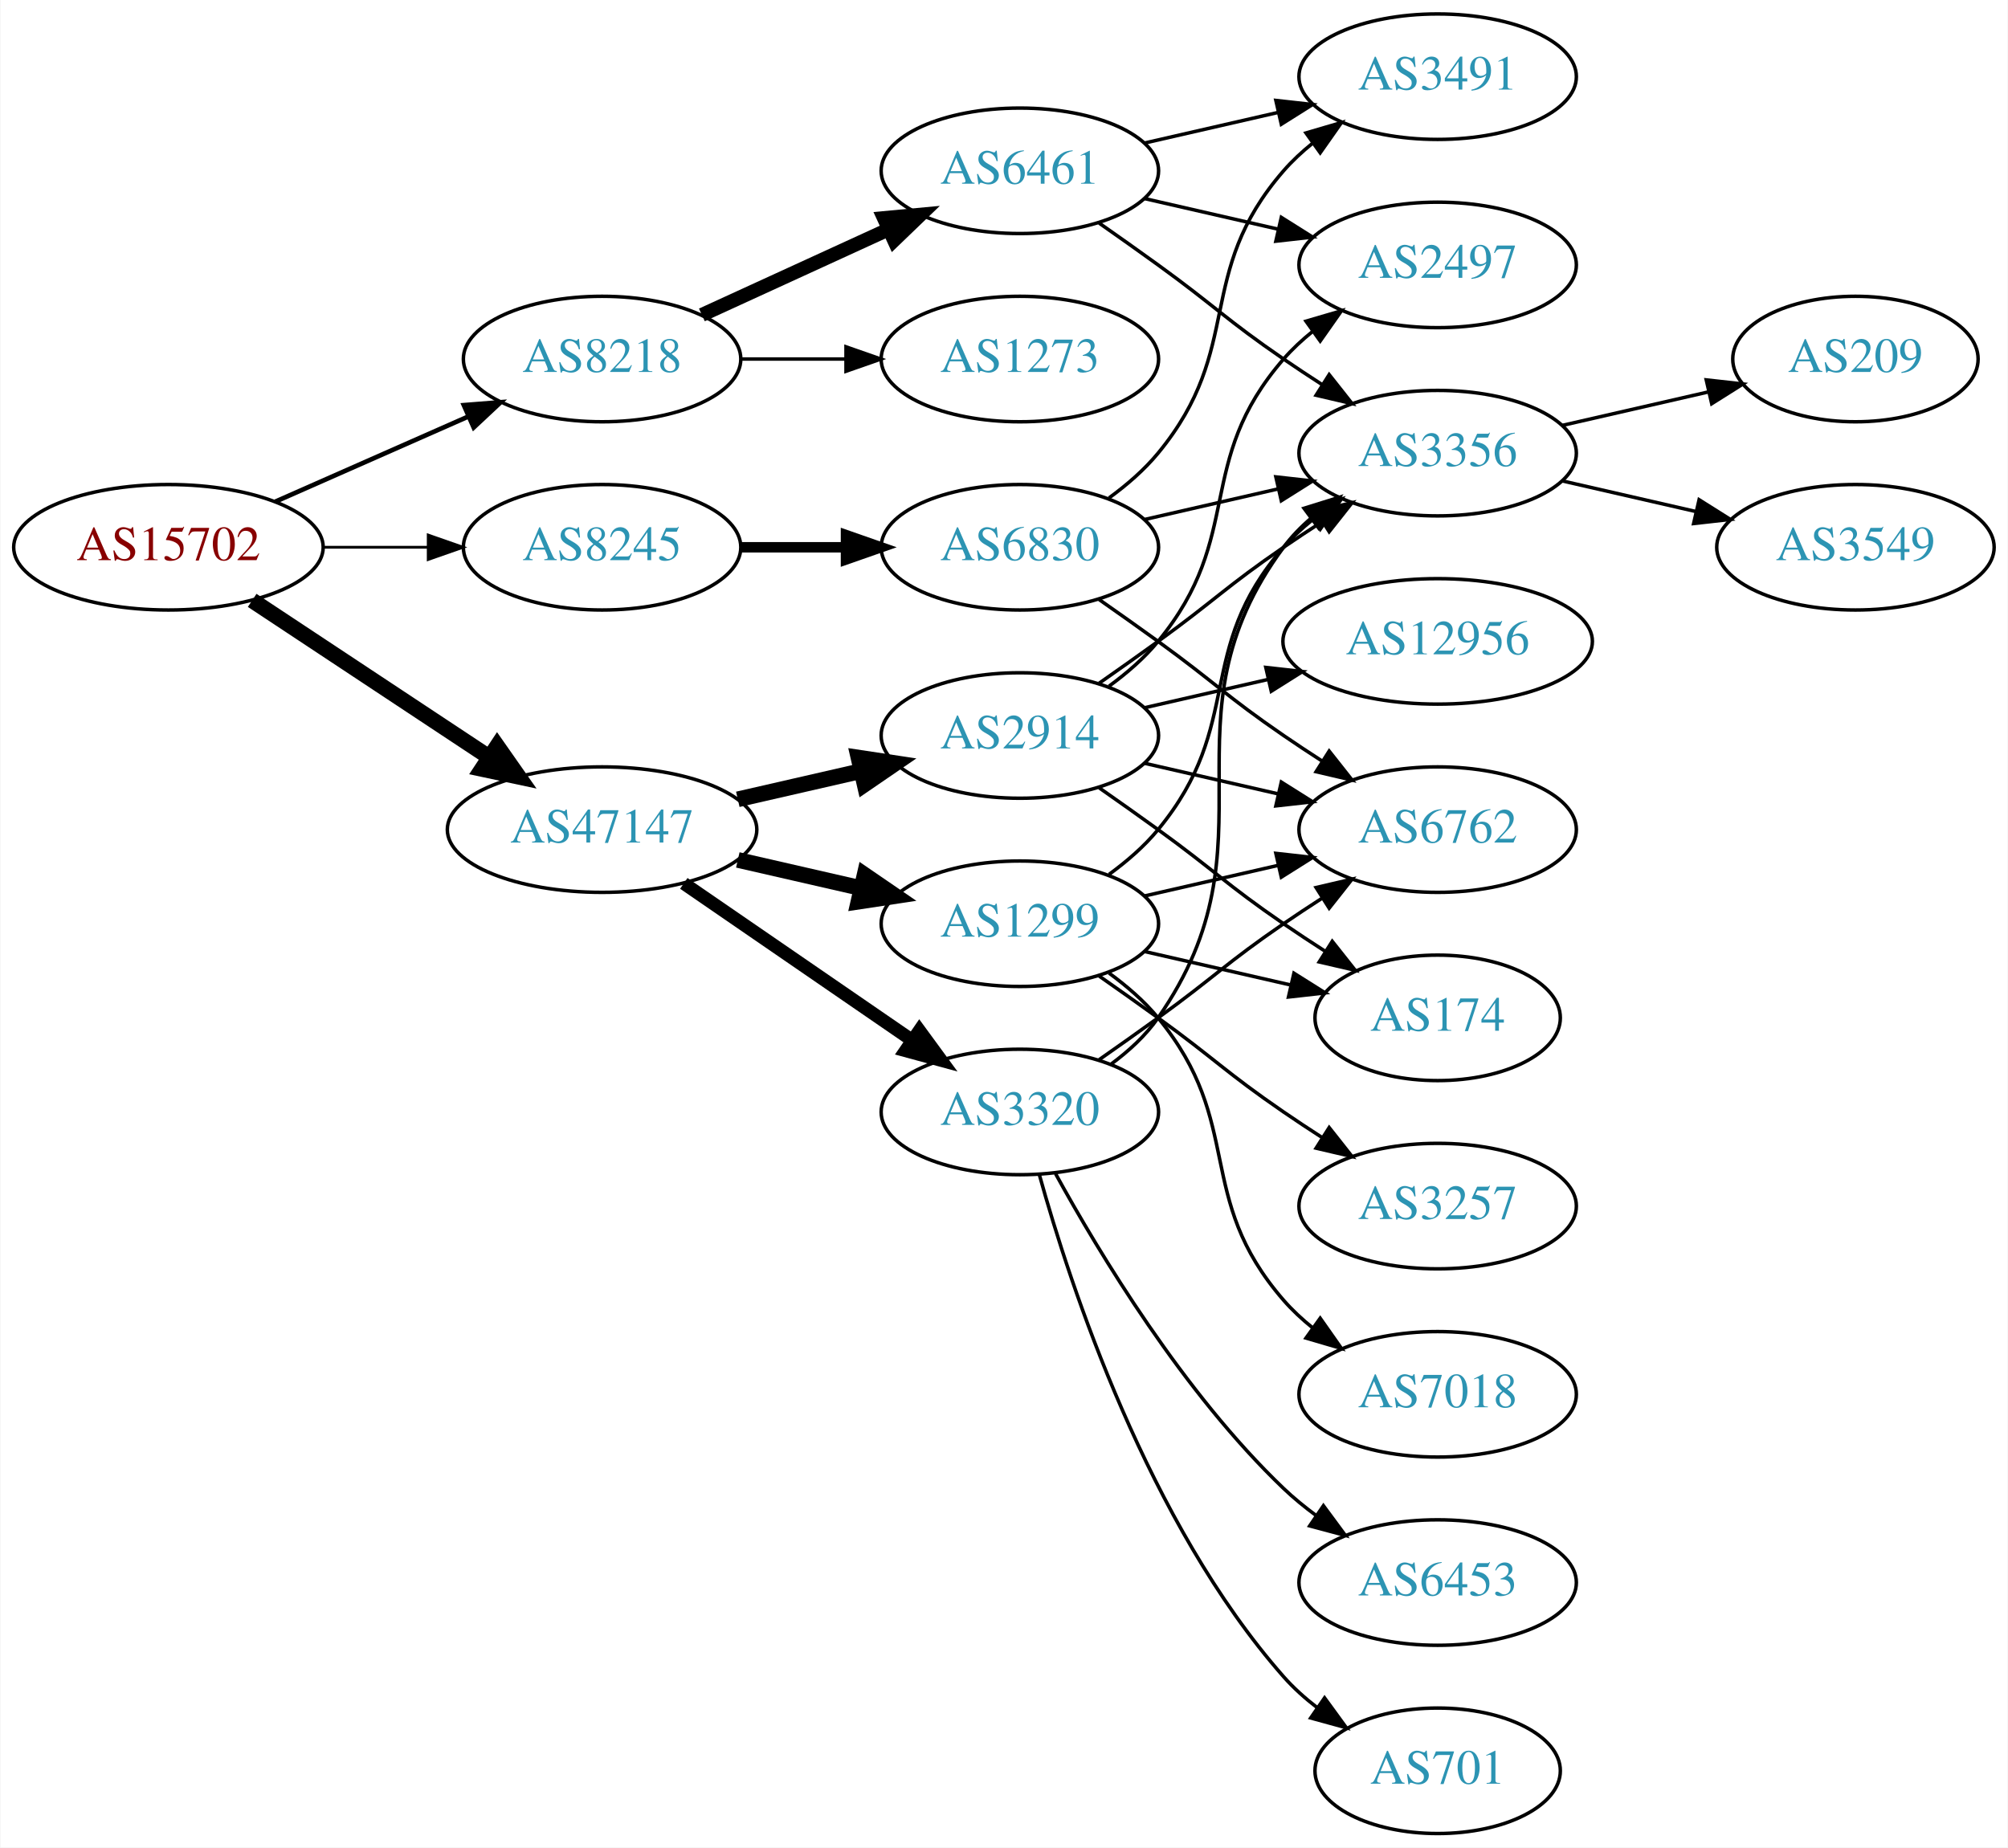
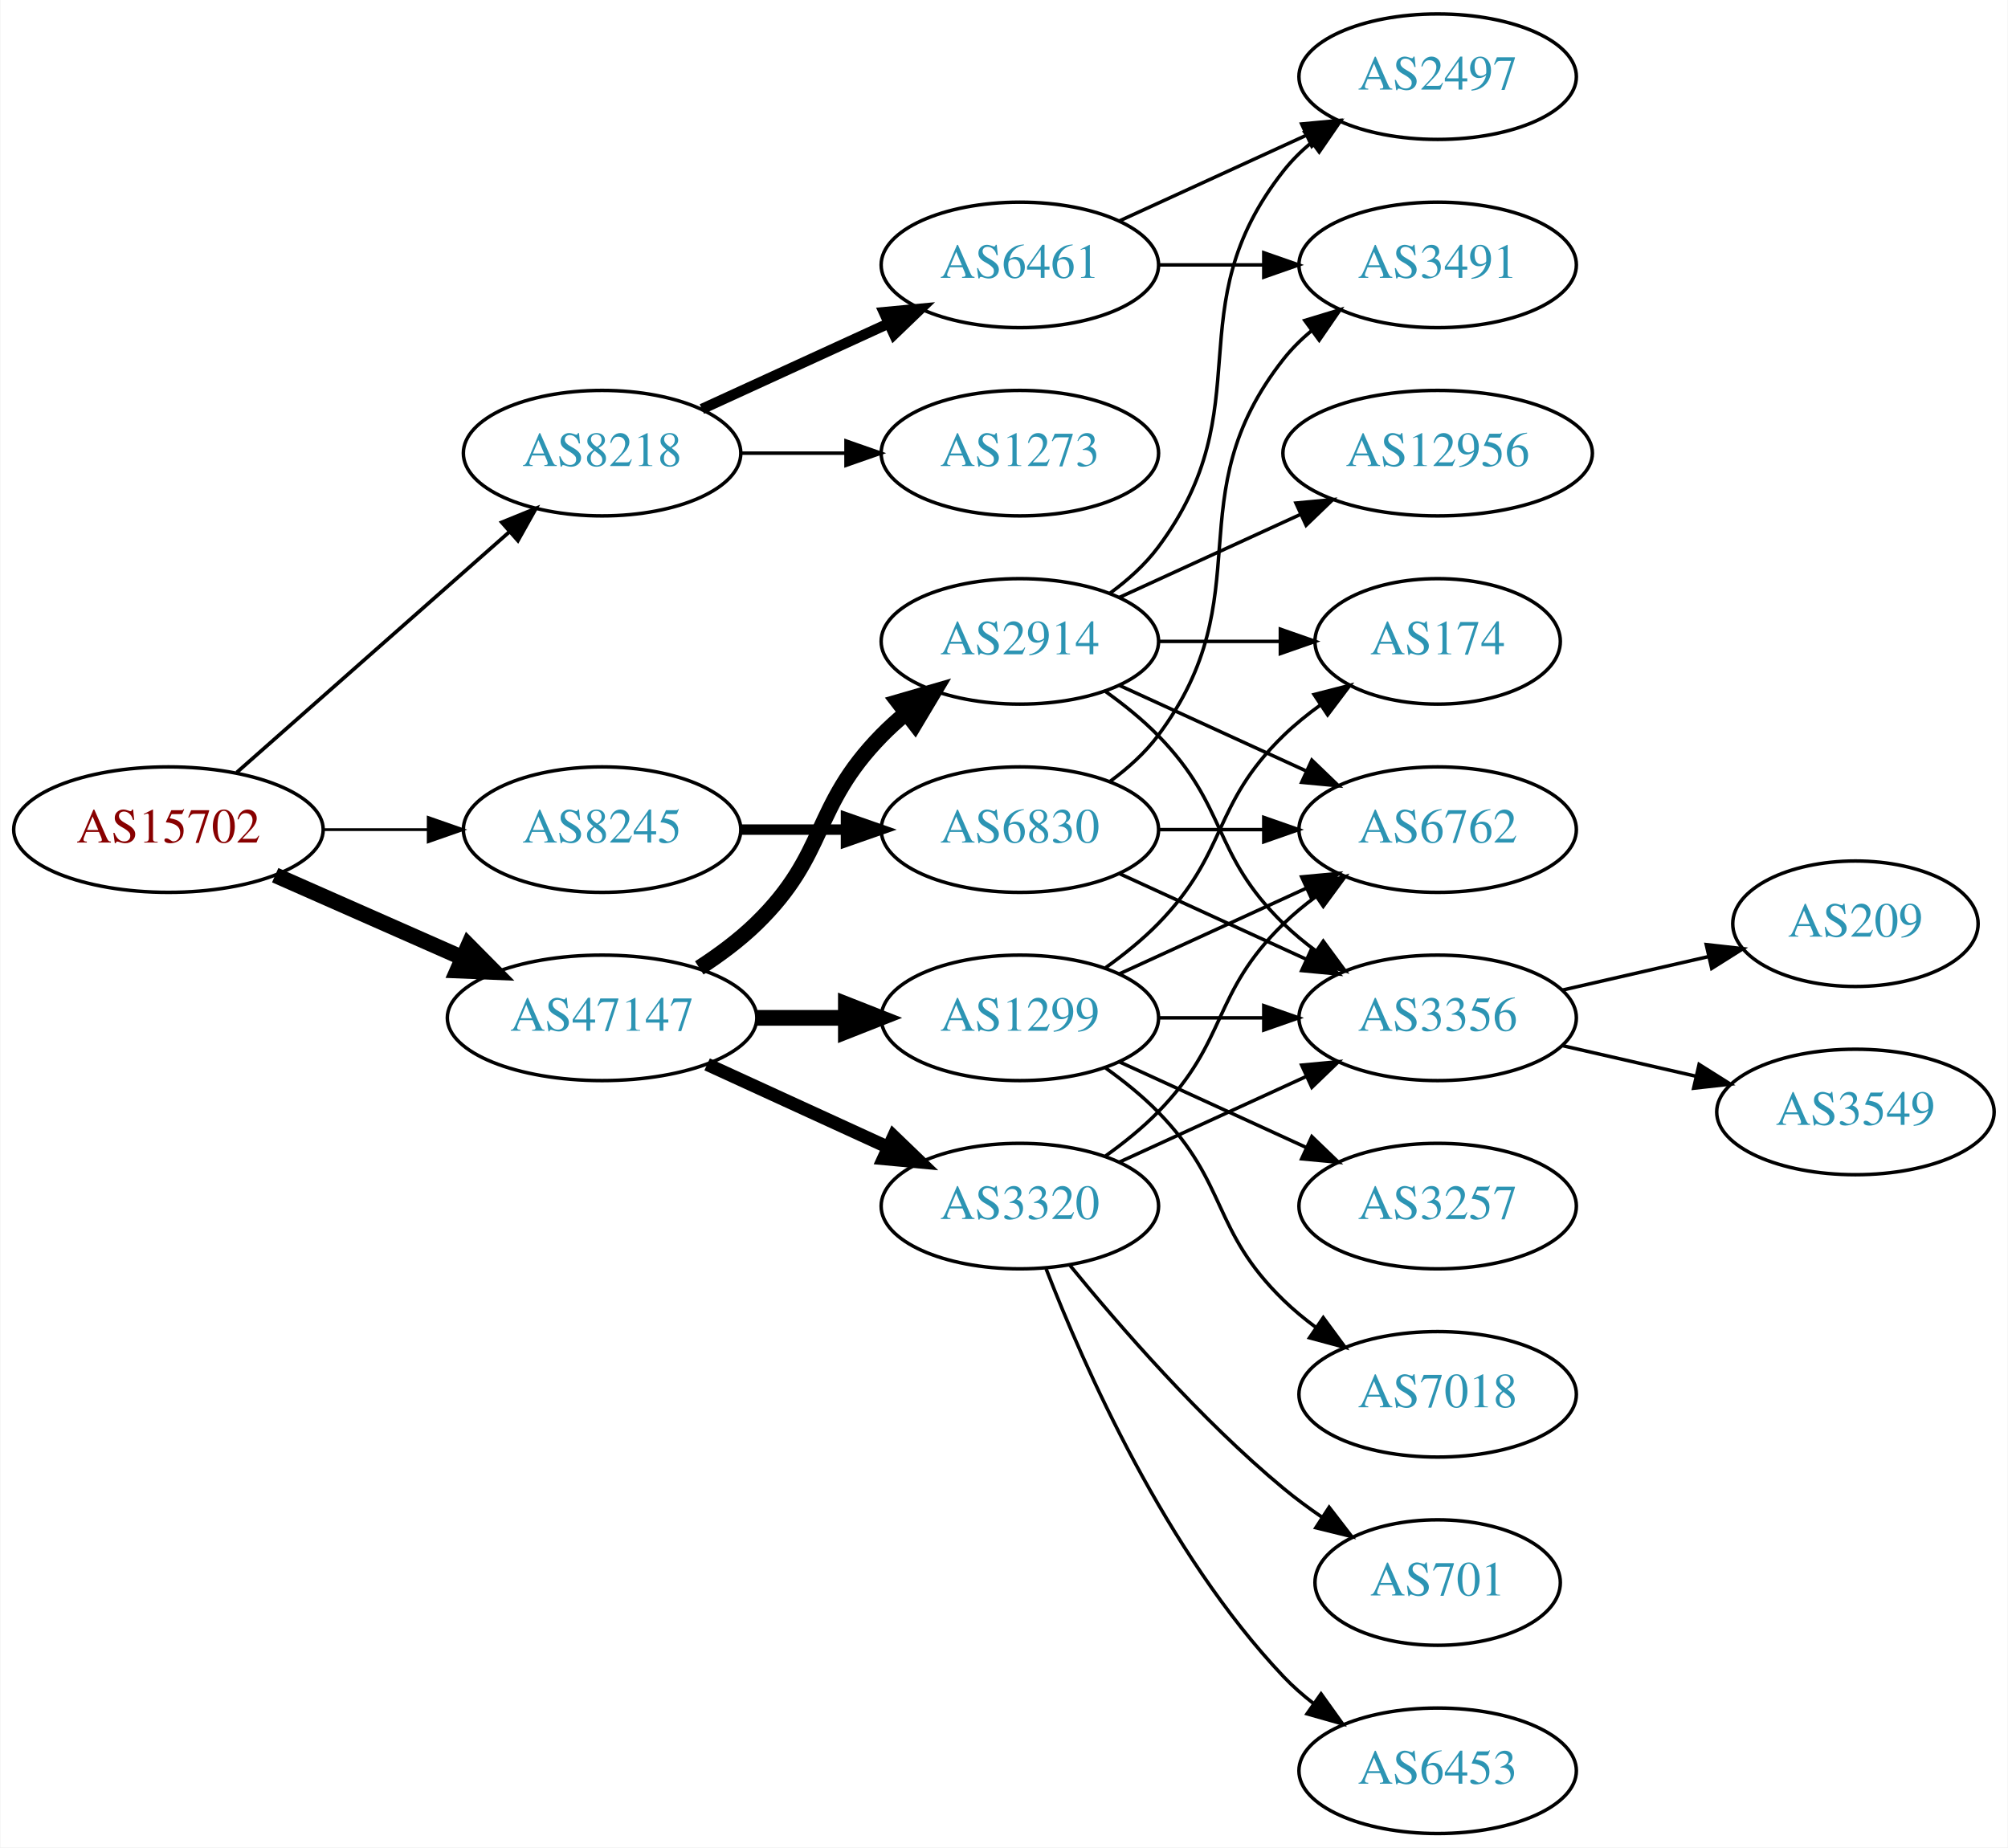
<svg xmlns="http://www.w3.org/2000/svg" xmlns:xlink="http://www.w3.org/1999/xlink" width="576pt" height="530pt" viewBox="0.00 0.00 575.76 530.00">
  <g id="graph0" class="graph" transform="scale(1 1) rotate(0) translate(4 526)">
    <polygon fill="white" stroke="none" points="-4,4 -4,-526 571.762,-526 571.762,4 -4,4" />
    <g id="node1" class="node">
      <g id="a_node1">
        <a xlink:href="/asn/15702" xlink:title="AS15702 ~ Onstage Online GmbH [AT]">
-           <ellipse fill="#ffffff" stroke="black" cx="44.196" cy="-369" rx="44.393" ry="18" />
-           <text text-anchor="middle" x="44.196" y="-365.3" font-family="Times,serif" font-size="14.00" fill="#880000">AS15702</text>
+           <ellipse fill="#ffffff" stroke="black" cx="44.196" cy="-288" rx="44.393" ry="18" />
+           <text text-anchor="middle" x="44.196" y="-284.3" font-family="Times,serif" font-size="14.00" fill="#880000">AS15702</text>
        </a>
      </g>
    </g>
    <g id="node2" class="node">
      <g id="a_node2">
        <a xlink:href="/asn/8218" xlink:title="AS8218 ~ legacy Neotelecoms [FR]">
-           <ellipse fill="#ffffff" stroke="black" cx="168.588" cy="-423" rx="39.794" ry="18" />
-           <text text-anchor="middle" x="168.588" y="-419.3" font-family="Times,serif" font-size="14.00" fill="#2c94b3">AS8218</text>
+           <ellipse fill="#ffffff" stroke="black" cx="168.588" cy="-396" rx="39.794" ry="18" />
+           <text text-anchor="middle" x="168.588" y="-392.3" font-family="Times,serif" font-size="14.00" fill="#2c94b3">AS8218</text>
        </a>
      </g>
    </g>
    <g id="edge1" class="edge">
-       <path fill="none" stroke="black" stroke-width="1.324" d="M74.824,-382.072C91.418,-389.393 112.278,-398.597 130.011,-406.421" />
-       <polygon fill="black" stroke="black" stroke-width="1.324" points="128.933,-409.77 139.495,-410.605 131.758,-403.366 128.933,-409.77" />
+       <path fill="none" stroke="black" stroke-width="1.059" d="M63.785,-304.403C84.602,-322.772 118.478,-352.665 141.838,-373.278" />
+       <polygon fill="black" stroke="black" stroke-width="1.059" points="139.809,-376.156 149.623,-380.148 144.441,-370.907 139.809,-376.156" />
    </g>
    <g id="node3" class="node">
      <g id="a_node3">
        <a xlink:href="/asn/8245" xlink:title="AS8245 ~ Video-Broadcast GmbH [AT]">
-           <ellipse fill="#ffffff" stroke="black" cx="168.588" cy="-369" rx="39.794" ry="18" />
-           <text text-anchor="middle" x="168.588" y="-365.3" font-family="Times,serif" font-size="14.00" fill="#2c94b3">AS8245</text>
+           <ellipse fill="#ffffff" stroke="black" cx="168.588" cy="-288" rx="39.794" ry="18" />
+           <text text-anchor="middle" x="168.588" y="-284.3" font-family="Times,serif" font-size="14.00" fill="#2c94b3">AS8245</text>
        </a>
      </g>
    </g>
    <g id="edge2" class="edge">
-       <path fill="none" stroke="black" stroke-width="0.794" d="M88.692,-369C98.381,-369 108.717,-369 118.61,-369" />
-       <polygon fill="black" stroke="black" stroke-width="0.794" points="118.713,-372.5 128.713,-369 118.713,-365.5 118.713,-372.5" />
+       <path fill="none" stroke="black" stroke-width="0.794" d="M88.692,-288C98.381,-288 108.717,-288 118.61,-288" />
+       <polygon fill="black" stroke="black" stroke-width="0.794" points="118.713,-291.5 128.713,-288 118.713,-284.5 118.713,-291.5" />
    </g>
    <g id="node4" class="node">
      <g id="a_node4">
        <a xlink:href="/asn/47147" xlink:title="AS47147 ~ ANEXIA Internetdienstleistungs GmbH [AT]">
-           <ellipse fill="#ffffff" stroke="black" cx="168.588" cy="-288" rx="44.393" ry="18" />
-           <text text-anchor="middle" x="168.588" y="-284.3" font-family="Times,serif" font-size="14.00" fill="#2c94b3">AS47147</text>
+           <ellipse fill="#ffffff" stroke="black" cx="168.588" cy="-234" rx="44.393" ry="18" />
+           <text text-anchor="middle" x="168.588" y="-230.3" font-family="Times,serif" font-size="14.00" fill="#2c94b3">AS47147</text>
        </a>
      </g>
    </g>
    <g id="edge3" class="edge">
-       <path fill="none" stroke="black" stroke-width="4.5" d="M68.217,-353.765C87.449,-341.037 115.056,-322.766 136.294,-308.711" />
-       <polygon fill="black" stroke="black" stroke-width="4.5" points="138.504,-311.97 144.67,-303.167 134.158,-305.403 138.504,-311.97" />
+       <path fill="none" stroke="black" stroke-width="4.5" d="M74.824,-274.928C90.941,-267.817 111.081,-258.931 128.473,-251.258" />
+       <polygon fill="black" stroke="black" stroke-width="4.5" points="130.249,-254.778 137.809,-247.139 127.071,-247.573 130.249,-254.778" />
    </g>
    <g id="node5" class="node">
      <g id="a_node5">
        <a xlink:href="/asn/6461" xlink:title="AS6461 ~ Zayo Bandwidth [US]">
-           <ellipse fill="#ffffff" stroke="black" cx="288.431" cy="-477" rx="39.794" ry="18" />
-           <text text-anchor="middle" x="288.431" y="-473.3" font-family="Times,serif" font-size="14.00" fill="#2c94b3">AS6461</text>
+           <ellipse fill="#ffffff" stroke="black" cx="288.431" cy="-450" rx="39.794" ry="18" />
+           <text text-anchor="middle" x="288.431" y="-446.3" font-family="Times,serif" font-size="14.00" fill="#2c94b3">AS6461</text>
        </a>
      </g>
    </g>
    <g id="edge4" class="edge">
-       <path fill="none" stroke="black" stroke-width="4" d="M197.217,-435.661C213.174,-442.973 233.445,-452.261 250.727,-460.181" />
-       <polygon fill="black" stroke="black" stroke-width="4" points="249.426,-463.435 259.975,-464.419 252.342,-457.071 249.426,-463.435" />
+       <path fill="none" stroke="black" stroke-width="3" d="M197.217,-408.661C213.174,-415.973 233.445,-425.261 250.727,-433.181" />
+       <polygon fill="black" stroke="black" stroke-width="3" points="249.426,-436.435 259.975,-437.419 252.342,-430.071 249.426,-436.435" />
    </g>
    <g id="node6" class="node">
      <g id="a_node6">
        <a xlink:href="/asn/1273" xlink:title="AS1273 ~ Vodafone Group PLC [EU]">
-           <ellipse fill="#ffffff" stroke="black" cx="288.431" cy="-423" rx="39.794" ry="18" />
-           <text text-anchor="middle" x="288.431" y="-419.3" font-family="Times,serif" font-size="14.00" fill="#2c94b3">AS1273</text>
+           <ellipse fill="#ffffff" stroke="black" cx="288.431" cy="-396" rx="39.794" ry="18" />
+           <text text-anchor="middle" x="288.431" y="-392.3" font-family="Times,serif" font-size="14.00" fill="#2c94b3">AS1273</text>
        </a>
      </g>
    </g>
    <g id="edge5" class="edge">
-       <path fill="none" stroke="black" d="M208.501,-423C218.054,-423 228.404,-423 238.367,-423" />
-       <polygon fill="black" stroke="black" points="238.559,-426.5 248.559,-423 238.559,-419.5 238.559,-426.5" />
-     </g>
-     <g id="node10" class="node">
-       <g id="a_node10">
+       <path fill="none" stroke="black" d="M208.501,-396C218.054,-396 228.404,-396 238.367,-396" />
+       <polygon fill="black" stroke="black" points="238.559,-399.5 248.559,-396 238.559,-392.5 238.559,-399.5" />
+     </g>
+     <g id="node9" class="node">
+       <g id="a_node9">
        <a xlink:href="/asn/6830" xlink:title="AS6830 ~ LGI-UPC [AT]">
-           <ellipse fill="#ffffff" stroke="black" cx="288.431" cy="-369" rx="39.794" ry="18" />
-           <text text-anchor="middle" x="288.431" y="-365.3" font-family="Times,serif" font-size="14.00" fill="#2c94b3">AS6830</text>
-         </a>
-       </g>
-     </g>
-     <g id="edge9" class="edge">
-       <path fill="none" stroke="black" stroke-width="3" d="M208.501,-369C218.054,-369 228.404,-369 238.367,-369" />
-       <polygon fill="black" stroke="black" stroke-width="3" points="238.559,-372.5 248.559,-369 238.559,-365.5 238.559,-372.5" />
+           <ellipse fill="#ffffff" stroke="black" cx="288.431" cy="-288" rx="39.794" ry="18" />
+           <text text-anchor="middle" x="288.431" y="-284.3" font-family="Times,serif" font-size="14.00" fill="#2c94b3">AS6830</text>
+         </a>
+       </g>
+     </g>
+     <g id="edge8" class="edge">
+       <path fill="none" stroke="black" stroke-width="3" d="M208.501,-288C218.054,-288 228.404,-288 238.367,-288" />
+       <polygon fill="black" stroke="black" stroke-width="3" points="238.559,-291.5 248.559,-288 238.559,-284.5 238.559,-291.5" />
    </g>
    <g id="node12" class="node">
      <g id="a_node12">
        <a xlink:href="/asn/2914" xlink:title="AS2914 ~ NTT America, Inc. [US]">
-           <ellipse fill="#ffffff" stroke="black" cx="288.431" cy="-315" rx="39.794" ry="18" />
-           <text text-anchor="middle" x="288.431" y="-311.3" font-family="Times,serif" font-size="14.00" fill="#2c94b3">AS2914</text>
-         </a>
-       </g>
-     </g>
-     <g id="edge13" class="edge">
-       <path fill="none" stroke="black" stroke-width="4.5" d="M207.523,-296.692C218.764,-299.267 231.176,-302.111 242.799,-304.774" />
-       <polygon fill="black" stroke="black" stroke-width="4.5" points="242.134,-308.661 252.761,-307.057 243.893,-300.985 242.134,-308.661" />
+           <ellipse fill="#ffffff" stroke="black" cx="288.431" cy="-342" rx="39.794" ry="18" />
+           <text text-anchor="middle" x="288.431" y="-338.3" font-family="Times,serif" font-size="14.00" fill="#2c94b3">AS2914</text>
+         </a>
+       </g>
+     </g>
+     <g id="edge12" class="edge">
+       <path fill="none" stroke="black" stroke-width="4.5" d="M196.472,-248.329C202.196,-252.036 207.962,-256.318 212.784,-261 233.478,-281.094 228.612,-294.383 248.784,-315 250.877,-317.139 253.161,-319.218 255.537,-321.21" />
+       <polygon fill="black" stroke="black" stroke-width="4.5" points="253.513,-324.621 263.837,-327.611 258.323,-318.386 253.513,-324.621" />
    </g>
    <g id="node13" class="node">
      <g id="a_node13">
        <a xlink:href="/asn/1299" xlink:title="AS1299 ~ Telia Carrier [EU]">
-           <ellipse fill="#ffffff" stroke="black" cx="288.431" cy="-261" rx="39.794" ry="18" />
-           <text text-anchor="middle" x="288.431" y="-257.3" font-family="Times,serif" font-size="14.00" fill="#2c94b3">AS1299</text>
-         </a>
-       </g>
-     </g>
-     <g id="edge14" class="edge">
-       <path fill="none" stroke="black" stroke-width="4.5" d="M207.523,-279.308C218.764,-276.733 231.176,-273.889 242.799,-271.226" />
-       <polygon fill="black" stroke="black" stroke-width="4.5" points="243.893,-275.015 252.761,-268.943 242.134,-267.339 243.893,-275.015" />
+           <ellipse fill="#ffffff" stroke="black" cx="288.431" cy="-234" rx="39.794" ry="18" />
+           <text text-anchor="middle" x="288.431" y="-230.3" font-family="Times,serif" font-size="14.00" fill="#2c94b3">AS1299</text>
+         </a>
+       </g>
+     </g>
+     <g id="edge13" class="edge">
+       <path fill="none" stroke="black" stroke-width="4.5" d="M212.799,-234C221.112,-234 229.875,-234 238.357,-234" />
+       <polygon fill="black" stroke="black" stroke-width="4.5" points="238.516,-237.938 248.516,-234 238.516,-230.063 238.516,-237.938" />
    </g>
    <g id="node14" class="node">
      <g id="a_node14">
        <a xlink:href="/asn/3320" xlink:title="AS3320 ~ DTAG [DE]">
-           <ellipse fill="#ffffff" stroke="black" cx="288.431" cy="-207" rx="39.794" ry="18" />
-           <text text-anchor="middle" x="288.431" y="-203.3" font-family="Times,serif" font-size="14.00" fill="#2c94b3">AS3320</text>
-         </a>
-       </g>
-     </g>
-     <g id="edge15" class="edge">
-       <path fill="none" stroke="black" stroke-width="3.75" d="M192.031,-272.574C210.612,-259.802 237.173,-241.545 257.553,-227.537" />
-       <polygon fill="black" stroke="black" stroke-width="3.75" points="259.609,-230.371 265.867,-221.822 255.643,-224.602 259.609,-230.371" />
+           <ellipse fill="#ffffff" stroke="black" cx="288.431" cy="-180" rx="39.794" ry="18" />
+           <text text-anchor="middle" x="288.431" y="-176.3" font-family="Times,serif" font-size="14.00" fill="#2c94b3">AS3320</text>
+         </a>
+       </g>
+     </g>
+     <g id="edge14" class="edge">
+       <path fill="none" stroke="black" stroke-width="3.75" d="M198.718,-220.652C214.329,-213.498 233.727,-204.609 250.399,-196.97" />
+       <polygon fill="black" stroke="black" stroke-width="3.75" points="252.218,-199.986 259.851,-192.638 249.302,-193.622 252.218,-199.986" />
    </g>
    <g id="node7" class="node">
      <g id="a_node7">
-         <a xlink:href="/asn/3356" xlink:title="AS3356 ~ Level 3 Parent, LLC [US]">
-           <ellipse fill="#ffffff" stroke="black" cx="408.273" cy="-396" rx="39.794" ry="18" />
-           <text text-anchor="middle" x="408.273" y="-392.3" font-family="Times,serif" font-size="14.00" fill="#2c94b3">AS3356</text>
+         <a xlink:href="/asn/3491" xlink:title="AS3491 ~ PCCW Global, Inc. [US]">
+           <ellipse fill="#ffffff" stroke="black" cx="408.273" cy="-450" rx="39.794" ry="18" />
+           <text text-anchor="middle" x="408.273" y="-446.3" font-family="Times,serif" font-size="14.00" fill="#2c94b3">AS3491</text>
        </a>
      </g>
    </g>
    <g id="edge6" class="edge">
-       <path fill="none" stroke="black" d="M311.188,-461.991C316.722,-458.121 322.641,-453.936 328.077,-450 344.277,-438.271 347.583,-434.311 364.077,-423 367.606,-420.581 371.343,-418.111 375.084,-415.698" />
-       <polygon fill="black" stroke="black" points="377.156,-418.528 383.725,-410.216 373.406,-412.618 377.156,-418.528" />
+       <path fill="none" stroke="black" d="M328.343,-450C337.897,-450 348.246,-450 358.209,-450" />
+       <polygon fill="black" stroke="black" points="358.402,-453.5 368.402,-450 358.402,-446.5 358.402,-453.5" />
    </g>
    <g id="node8" class="node">
      <g id="a_node8">
        <a xlink:href="/asn/2497" xlink:title="AS2497 ~ Internet Initiative Japan Inc. [JP]">
-           <ellipse fill="#ffffff" stroke="black" cx="408.273" cy="-450" rx="39.794" ry="18" />
-           <text text-anchor="middle" x="408.273" y="-446.3" font-family="Times,serif" font-size="14.00" fill="#2c94b3">AS2497</text>
+           <ellipse fill="#ffffff" stroke="black" cx="408.273" cy="-504" rx="39.794" ry="18" />
+           <text text-anchor="middle" x="408.273" y="-500.3" font-family="Times,serif" font-size="14.00" fill="#2c94b3">AS2497</text>
        </a>
      </g>
    </g>
    <g id="edge7" class="edge">
-       <path fill="none" stroke="black" d="M324.15,-469.045C336.15,-466.296 349.771,-463.175 362.463,-460.267" />
-       <polygon fill="black" stroke="black" points="363.429,-463.636 372.395,-457.991 361.866,-456.813 363.429,-463.636" />
-     </g>
-     <g id="node9" class="node">
-       <g id="a_node9">
-         <a xlink:href="/asn/3491" xlink:title="AS3491 ~ PCCW Global, Inc. [US]">
-           <ellipse fill="#ffffff" stroke="black" cx="408.273" cy="-504" rx="39.794" ry="18" />
-           <text text-anchor="middle" x="408.273" y="-500.3" font-family="Times,serif" font-size="14.00" fill="#2c94b3">AS3491</text>
-         </a>
-       </g>
-     </g>
-     <g id="edge8" class="edge">
-       <path fill="none" stroke="black" d="M324.15,-484.955C336.15,-487.704 349.771,-490.825 362.463,-493.733" />
-       <polygon fill="black" stroke="black" points="361.866,-497.187 372.395,-496.009 363.429,-490.364 361.866,-497.187" />
-     </g>
-     <g id="node21" class="node">
-       <g id="a_node21">
-         <a xlink:href="/asn/209" xlink:title="AS209 ~ CenturyLink Communications, LLC [US]">
-           <ellipse fill="#ffffff" stroke="black" cx="528.116" cy="-423" rx="35.194" ry="18" />
-           <text text-anchor="middle" x="528.116" y="-419.3" font-family="Times,serif" font-size="14.00" fill="#2c94b3">AS209</text>
-         </a>
-       </g>
-     </g>
-     <g id="edge30" class="edge">
-       <path fill="none" stroke="black" d="M443.993,-403.955C457.085,-406.955 472.107,-410.396 485.748,-413.522" />
-       <polygon fill="black" stroke="black" points="485.326,-417.016 495.855,-415.838 486.89,-410.193 485.326,-417.016" />
-     </g>
-     <g id="node22" class="node">
-       <g id="a_node22">
-         <a xlink:href="/asn/3549" xlink:title="AS3549 ~ Level 3 Parent, LLC [US]">
-           <ellipse fill="#ffffff" stroke="black" cx="528.116" cy="-369" rx="39.794" ry="18" />
-           <text text-anchor="middle" x="528.116" y="-365.3" font-family="Times,serif" font-size="14.00" fill="#2c94b3">AS3549</text>
-         </a>
-       </g>
-     </g>
-     <g id="edge31" class="edge">
-       <path fill="none" stroke="black" d="M443.993,-388.045C455.993,-385.296 469.613,-382.175 482.306,-379.267" />
-       <polygon fill="black" stroke="black" points="483.272,-382.636 492.238,-376.991 481.708,-375.813 483.272,-382.636" />
-     </g>
-     <g id="edge10" class="edge">
-       <path fill="none" stroke="black" d="M324.15,-376.955C336.15,-379.704 349.771,-382.825 362.463,-385.733" />
-       <polygon fill="black" stroke="black" points="361.866,-389.187 372.395,-388.009 363.429,-382.364 361.866,-389.187" />
+       <path fill="none" stroke="black" d="M317.06,-462.661C333.017,-469.973 353.287,-479.261 370.57,-487.181" />
+       <polygon fill="black" stroke="black" points="369.269,-490.435 379.818,-491.419 372.185,-484.071 369.269,-490.435" />
    </g>
    <g id="edge11" class="edge">
-       <path fill="none" stroke="black" d="M314.012,-383.156C319.106,-386.872 324.12,-391.201 328.077,-396 353.142,-426.394 338.243,-447.258 364.077,-477 366.542,-479.838 369.379,-482.477 372.397,-484.906" />
-       <polygon fill="black" stroke="black" points="370.507,-487.858 380.675,-490.836 374.583,-482.167 370.507,-487.858" />
+       <path fill="none" stroke="black" d="M314.362,-301.882C319.438,-305.611 324.356,-310.016 328.077,-315 358.349,-355.542 332.779,-383.246 364.077,-423 366.402,-425.953 369.146,-428.67 372.105,-431.147" />
+       <polygon fill="black" stroke="black" points="370.165,-434.064 380.302,-437.145 374.298,-428.415 370.165,-434.064" />
+     </g>
+     <g id="node10" class="node">
+       <g id="a_node10">
+         <a xlink:href="/asn/3356" xlink:title="AS3356 ~ Level 3 Parent, LLC [US]">
+           <ellipse fill="#ffffff" stroke="black" cx="408.273" cy="-234" rx="39.794" ry="18" />
+           <text text-anchor="middle" x="408.273" y="-230.3" font-family="Times,serif" font-size="14.00" fill="#2c94b3">AS3356</text>
+         </a>
+       </g>
+     </g>
+     <g id="edge9" class="edge">
+       <path fill="none" stroke="black" d="M317.06,-275.339C333.017,-268.027 353.287,-258.739 370.57,-250.819" />
+       <polygon fill="black" stroke="black" points="372.185,-253.929 379.818,-246.581 369.269,-247.565 372.185,-253.929" />
    </g>
    <g id="node11" class="node">
      <g id="a_node11">
        <a xlink:href="/asn/6762" xlink:title="AS6762 ~ TELECOM ITALIA SPARKLE S.p.A. [IT]">
          <ellipse fill="#ffffff" stroke="black" cx="408.273" cy="-288" rx="39.794" ry="18" />
          <text text-anchor="middle" x="408.273" y="-284.3" font-family="Times,serif" font-size="14.00" fill="#2c94b3">AS6762</text>
        </a>
      </g>
    </g>
-     <g id="edge12" class="edge">
-       <path fill="none" stroke="black" d="M311.188,-353.991C316.722,-350.121 322.641,-345.936 328.077,-342 344.277,-330.271 347.583,-326.311 364.077,-315 367.606,-312.581 371.343,-310.111 375.084,-307.698" />
-       <polygon fill="black" stroke="black" points="377.156,-310.528 383.725,-302.216 373.406,-304.618 377.156,-310.528" />
-     </g>
-     <g id="edge19" class="edge">
-       <path fill="none" stroke="black" d="M311.188,-330.009C316.722,-333.879 322.641,-338.064 328.077,-342 344.277,-353.729 347.583,-357.689 364.077,-369 367.606,-371.419 371.343,-373.889 375.084,-376.302" />
-       <polygon fill="black" stroke="black" points="373.406,-379.382 383.725,-381.784 377.156,-373.472 373.406,-379.382" />
-     </g>
-     <g id="edge18" class="edge">
-       <path fill="none" stroke="black" d="M314.012,-329.156C319.106,-332.872 324.12,-337.201 328.077,-342 353.142,-372.394 338.243,-393.258 364.077,-423 366.542,-425.838 369.379,-428.477 372.397,-430.906" />
-       <polygon fill="black" stroke="black" points="370.507,-433.858 380.675,-436.836 374.583,-428.167 370.507,-433.858" />
-     </g>
-     <g id="edge16" class="edge">
-       <path fill="none" stroke="black" d="M324.15,-307.045C336.15,-304.296 349.771,-301.175 362.463,-298.267" />
-       <polygon fill="black" stroke="black" points="363.429,-301.636 372.395,-295.991 361.866,-294.813 363.429,-301.636" />
-     </g>
-     <g id="node15" class="node">
-       <g id="a_node15">
-         <a xlink:href="/asn/12956" xlink:title="AS12956 ~ TELXIUS [ES]">
-           <ellipse fill="#ffffff" stroke="black" cx="408.273" cy="-342" rx="44.393" ry="18" />
-           <text text-anchor="middle" x="408.273" y="-338.3" font-family="Times,serif" font-size="14.00" fill="#2c94b3">AS12956</text>
-         </a>
-       </g>
-     </g>
-     <g id="edge17" class="edge">
-       <path fill="none" stroke="black" d="M324.15,-322.955C335.289,-325.507 347.824,-328.379 359.717,-331.104" />
-       <polygon fill="black" stroke="black" points="358.982,-334.526 369.511,-333.348 360.545,-327.703 358.982,-334.526" />
+     <g id="edge10" class="edge">
+       <path fill="none" stroke="black" d="M328.343,-288C337.897,-288 348.246,-288 358.209,-288" />
+       <polygon fill="black" stroke="black" points="358.402,-291.5 368.402,-288 358.402,-284.5 358.402,-291.5" />
+     </g>
+     <g id="node19" class="node">
+       <g id="a_node19">
+         <a xlink:href="/asn/209" xlink:title="AS209 ~ CenturyLink Communications, LLC [US]">
+           <ellipse fill="#ffffff" stroke="black" cx="528.116" cy="-261" rx="35.194" ry="18" />
+           <text text-anchor="middle" x="528.116" y="-257.3" font-family="Times,serif" font-size="14.00" fill="#2c94b3">AS209</text>
+         </a>
+       </g>
+     </g>
+     <g id="edge25" class="edge">
+       <path fill="none" stroke="black" d="M443.993,-241.955C457.085,-244.955 472.107,-248.396 485.748,-251.522" />
+       <polygon fill="black" stroke="black" points="485.326,-255.016 495.855,-253.838 486.89,-248.193 485.326,-255.016" />
+     </g>
+     <g id="node20" class="node">
+       <g id="a_node20">
+         <a xlink:href="/asn/3549" xlink:title="AS3549 ~ Level 3 Parent, LLC [US]">
+           <ellipse fill="#ffffff" stroke="black" cx="528.116" cy="-207" rx="39.794" ry="18" />
+           <text text-anchor="middle" x="528.116" y="-203.3" font-family="Times,serif" font-size="14.00" fill="#2c94b3">AS3549</text>
+         </a>
+       </g>
+     </g>
+     <g id="edge26" class="edge">
+       <path fill="none" stroke="black" d="M443.993,-226.045C455.993,-223.296 469.613,-220.175 482.306,-217.267" />
+       <polygon fill="black" stroke="black" points="483.272,-220.636 492.238,-214.991 481.708,-213.813 483.272,-220.636" />
+     </g>
+     <g id="edge21" class="edge">
+       <path fill="none" stroke="black" d="M314.362,-355.882C319.438,-359.611 324.356,-364.016 328.077,-369 358.349,-409.542 332.779,-437.246 364.077,-477 366.402,-479.953 369.146,-482.67 372.105,-485.147" />
+       <polygon fill="black" stroke="black" points="370.165,-488.064 380.302,-491.145 374.298,-482.415 370.165,-488.064" />
+     </g>
+     <g id="edge20" class="edge">
+       <path fill="none" stroke="black" d="M313.025,-327.611C318.281,-323.852 323.613,-319.563 328.077,-315 348.25,-294.383 343.384,-281.094 364.077,-261 366.922,-258.237 370.096,-255.614 373.396,-253.166" />
+       <polygon fill="black" stroke="black" points="375.462,-255.994 381.744,-247.462 371.513,-250.214 375.462,-255.994" />
+     </g>
+     <g id="edge23" class="edge">
+       <path fill="none" stroke="black" d="M317.06,-329.339C333.017,-322.027 353.287,-312.739 370.57,-304.819" />
+       <polygon fill="black" stroke="black" points="372.185,-307.929 379.818,-300.581 369.269,-301.565 372.185,-307.929" />
    </g>
    <g id="node16" class="node">
      <g id="a_node16">
        <a xlink:href="/asn/174" xlink:title="AS174 ~ Cogent Communications [US]">
-           <ellipse fill="#ffffff" stroke="black" cx="408.273" cy="-234" rx="35.194" ry="18" />
-           <text text-anchor="middle" x="408.273" y="-230.3" font-family="Times,serif" font-size="14.00" fill="#2c94b3">AS174</text>
-         </a>
-       </g>
-     </g>
-     <g id="edge20" class="edge">
-       <path fill="none" stroke="black" d="M311.188,-299.991C316.722,-296.121 322.641,-291.936 328.077,-288 344.277,-276.271 347.583,-272.311 364.077,-261 367.872,-258.398 371.909,-255.738 375.933,-253.151" />
-       <polygon fill="black" stroke="black" points="378.039,-255.96 384.62,-247.657 374.298,-250.044 378.039,-255.96" />
-     </g>
-     <g id="edge26" class="edge">
-       <path fill="none" stroke="black" d="M314.012,-275.156C319.106,-278.872 324.12,-283.201 328.077,-288 353.142,-318.394 338.243,-339.258 364.077,-369 366.542,-371.838 369.379,-374.477 372.397,-376.906" />
-       <polygon fill="black" stroke="black" points="370.507,-379.858 380.675,-382.836 374.583,-374.167 370.507,-379.858" />
-     </g>
-     <g id="edge27" class="edge">
-       <path fill="none" stroke="black" d="M324.15,-268.955C336.15,-271.704 349.771,-274.825 362.463,-277.733" />
-       <polygon fill="black" stroke="black" points="361.866,-281.187 372.395,-280.009 363.429,-274.364 361.866,-281.187" />
-     </g>
-     <g id="edge25" class="edge">
-       <path fill="none" stroke="black" d="M324.15,-253.045C337.243,-250.045 352.265,-246.604 365.906,-243.478" />
-       <polygon fill="black" stroke="black" points="367.047,-246.807 376.013,-241.162 365.484,-239.984 367.047,-246.807" />
-     </g>
-     <g id="node19" class="node">
-       <g id="a_node19">
+           <ellipse fill="#ffffff" stroke="black" cx="408.273" cy="-342" rx="35.194" ry="18" />
+           <text text-anchor="middle" x="408.273" y="-338.3" font-family="Times,serif" font-size="14.00" fill="#2c94b3">AS174</text>
+         </a>
+       </g>
+     </g>
+     <g id="edge22" class="edge">
+       <path fill="none" stroke="black" d="M328.343,-342C339.43,-342 351.59,-342 362.972,-342" />
+       <polygon fill="black" stroke="black" points="363.154,-345.5 373.154,-342 363.154,-338.5 363.154,-345.5" />
+     </g>
+     <g id="node18" class="node">
+       <g id="a_node18">
+         <a xlink:href="/asn/12956" xlink:title="AS12956 ~ TELXIUS [ES]">
+           <ellipse fill="#ffffff" stroke="black" cx="408.273" cy="-396" rx="44.393" ry="18" />
+           <text text-anchor="middle" x="408.273" y="-392.3" font-family="Times,serif" font-size="14.00" fill="#2c94b3">AS12956</text>
+         </a>
+       </g>
+     </g>
+     <g id="edge24" class="edge">
+       <path fill="none" stroke="black" d="M317.06,-354.661C332.557,-361.762 352.124,-370.728 369.071,-378.494" />
+       <polygon fill="black" stroke="black" points="367.624,-381.681 378.173,-382.665 370.54,-375.317 367.624,-381.681" />
+     </g>
+     <g id="edge18" class="edge">
+       <path fill="none" stroke="black" d="M328.343,-234C337.897,-234 348.246,-234 358.209,-234" />
+       <polygon fill="black" stroke="black" points="358.402,-237.5 368.402,-234 358.402,-230.5 358.402,-237.5" />
+     </g>
+     <g id="edge19" class="edge">
+       <path fill="none" stroke="black" d="M317.06,-246.661C333.017,-253.973 353.287,-263.261 370.57,-271.181" />
+       <polygon fill="black" stroke="black" points="369.269,-274.435 379.818,-275.419 372.185,-268.071 369.269,-274.435" />
+     </g>
+     <g id="node15" class="node">
+       <g id="a_node15">
        <a xlink:href="/asn/3257" xlink:title="AS3257 ~ GTT [DE]">
          <ellipse fill="#ffffff" stroke="black" cx="408.273" cy="-180" rx="39.794" ry="18" />
          <text text-anchor="middle" x="408.273" y="-176.3" font-family="Times,serif" font-size="14.00" fill="#2c94b3">AS3257</text>
        </a>
      </g>
    </g>
-     <g id="edge28" class="edge">
-       <path fill="none" stroke="black" d="M311.188,-245.991C316.722,-242.121 322.641,-237.936 328.077,-234 344.277,-222.271 347.583,-218.311 364.077,-207 367.606,-204.581 371.343,-202.111 375.084,-199.698" />
-       <polygon fill="black" stroke="black" points="377.156,-202.528 383.725,-194.216 373.406,-196.618 377.156,-202.528" />
-     </g>
-     <g id="node20" class="node">
-       <g id="a_node20">
+     <g id="edge15" class="edge">
+       <path fill="none" stroke="black" d="M317.06,-221.339C333.017,-214.027 353.287,-204.739 370.57,-196.819" />
+       <polygon fill="black" stroke="black" points="372.185,-199.929 379.818,-192.581 369.269,-193.565 372.185,-199.929" />
+     </g>
+     <g id="edge16" class="edge">
+       <path fill="none" stroke="black" d="M313.025,-248.389C318.281,-252.148 323.613,-256.437 328.077,-261 348.25,-281.617 343.384,-294.906 364.077,-315 367.305,-318.134 370.956,-321.089 374.734,-323.812" />
+       <polygon fill="black" stroke="black" points="372.832,-326.75 383.094,-329.383 376.713,-320.925 372.832,-326.75" />
+     </g>
+     <g id="node17" class="node">
+       <g id="a_node17">
        <a xlink:href="/asn/7018" xlink:title="AS7018 ~ AT&amp;T Services, Inc. [US]">
          <ellipse fill="#ffffff" stroke="black" cx="408.273" cy="-126" rx="39.794" ry="18" />
          <text text-anchor="middle" x="408.273" y="-122.3" font-family="Times,serif" font-size="14.00" fill="#2c94b3">AS7018</text>
        </a>
      </g>
    </g>
+     <g id="edge17" class="edge">
+       <path fill="none" stroke="black" d="M313.025,-219.611C318.281,-215.852 323.613,-211.563 328.077,-207 348.25,-186.383 343.384,-173.094 364.077,-153 366.922,-150.237 370.096,-147.614 373.396,-145.166" />
+       <polygon fill="black" stroke="black" points="375.462,-147.994 381.744,-139.462 371.513,-142.214 375.462,-147.994" />
+     </g>
    <g id="edge29" class="edge">
-       <path fill="none" stroke="black" d="M314.012,-246.844C319.106,-243.128 324.12,-238.799 328.077,-234 353.142,-203.606 338.243,-182.742 364.077,-153 366.542,-150.162 369.379,-147.523 372.397,-145.094" />
-       <polygon fill="black" stroke="black" points="374.583,-147.833 380.675,-139.164 370.507,-142.142 374.583,-147.833" />
-     </g>
-     <g id="edge23" class="edge">
-       <path fill="none" stroke="black" d="M314.59,-220.716C319.654,-224.455 324.51,-228.904 328.077,-234 363.691,-284.869 327.174,-319.059 364.077,-369 366.311,-372.023 368.994,-374.786 371.914,-377.293" />
-       <polygon fill="black" stroke="black" points="369.94,-380.186 380.058,-383.331 374.109,-374.563 369.94,-380.186" />
-     </g>
-     <g id="edge21" class="edge">
-       <path fill="none" stroke="black" d="M311.188,-222.009C316.722,-225.879 322.641,-230.064 328.077,-234 344.277,-245.729 347.583,-249.689 364.077,-261 367.606,-263.419 371.343,-265.889 375.084,-268.302" />
-       <polygon fill="black" stroke="black" points="373.406,-271.382 383.725,-273.784 377.156,-265.472 373.406,-271.382" />
-     </g>
-     <g id="node17" class="node">
-       <g id="a_node17">
+       <path fill="none" stroke="black" d="M317.06,-192.661C333.017,-199.973 353.287,-209.261 370.57,-217.181" />
+       <polygon fill="black" stroke="black" points="369.269,-220.435 379.818,-221.419 372.185,-214.071 369.269,-220.435" />
+     </g>
+     <g id="edge30" class="edge">
+       <path fill="none" stroke="black" d="M313.025,-194.389C318.281,-198.148 323.613,-202.437 328.077,-207 348.25,-227.617 343.384,-240.906 364.077,-261 366.922,-263.763 370.096,-266.386 373.396,-268.834" />
+       <polygon fill="black" stroke="black" points="371.513,-271.786 381.744,-274.538 375.462,-266.006 371.513,-271.786" />
+     </g>
+     <g id="node21" class="node">
+       <g id="a_node21">
+         <a xlink:href="/asn/701" xlink:title="AS701 ~ UUNET [US]">
+           <ellipse fill="#ffffff" stroke="black" cx="408.273" cy="-72" rx="35.194" ry="18" />
+           <text text-anchor="middle" x="408.273" y="-68.3" font-family="Times,serif" font-size="14.00" fill="#2c94b3">AS701</text>
+         </a>
+       </g>
+     </g>
+     <g id="edge27" class="edge">
+       <path fill="none" stroke="black" d="M302.85,-162.935C316.964,-145.625 340.379,-118.655 364.077,-99 367.54,-96.128 371.333,-93.331 375.187,-90.692" />
+       <polygon fill="black" stroke="black" points="377.149,-93.592 383.62,-85.203 373.33,-87.725 377.149,-93.592" />
+     </g>
+     <g id="node22" class="node">
+       <g id="a_node22">
        <a xlink:href="/asn/6453" xlink:title="AS6453 ~ TATA COMMUNICATIONS (AMERICA) INC [US]">
-           <ellipse fill="#ffffff" stroke="black" cx="408.273" cy="-72" rx="39.794" ry="18" />
-           <text text-anchor="middle" x="408.273" y="-68.3" font-family="Times,serif" font-size="14.00" fill="#2c94b3">AS6453</text>
-         </a>
-       </g>
-     </g>
-     <g id="edge22" class="edge">
-       <path fill="none" stroke="black" d="M298.672,-189.287C311.218,-166.439 335.394,-126.389 364.077,-99 366.946,-96.261 370.134,-93.653 373.443,-91.215" />
-       <polygon fill="black" stroke="black" points="375.507,-94.044 381.803,-85.523 371.567,-88.258 375.507,-94.044" />
-     </g>
-     <g id="node18" class="node">
-       <g id="a_node18">
-         <a xlink:href="/asn/701" xlink:title="AS701 ~ UUNET [US]">
-           <ellipse fill="#ffffff" stroke="black" cx="408.273" cy="-18" rx="35.194" ry="18" />
-           <text text-anchor="middle" x="408.273" y="-14.3" font-family="Times,serif" font-size="14.00" fill="#2c94b3">AS701</text>
-         </a>
-       </g>
-     </g>
-     <g id="edge24" class="edge">
-       <path fill="none" stroke="black" d="M294.004,-189.054C302.909,-157.005 325.194,-89.158 364.077,-45 366.905,-41.789 370.206,-38.828 373.701,-36.136" />
-       <polygon fill="black" stroke="black" points="375.835,-38.916 382.076,-30.355 371.858,-33.155 375.835,-38.916" />
+           <ellipse fill="#ffffff" stroke="black" cx="408.273" cy="-18" rx="39.794" ry="18" />
+           <text text-anchor="middle" x="408.273" y="-14.3" font-family="Times,serif" font-size="14.00" fill="#2c94b3">AS6453</text>
+         </a>
+       </g>
+     </g>
+     <g id="edge28" class="edge">
+       <path fill="none" stroke="black" d="M295.954,-162.006C306.704,-134.272 330.362,-80.571 364.077,-45 366.663,-42.272 369.581,-39.706 372.649,-37.323" />
+       <polygon fill="black" stroke="black" points="374.827,-40.069 380.997,-31.457 370.803,-34.342 374.827,-40.069" />
    </g>
  </g>
</svg>
